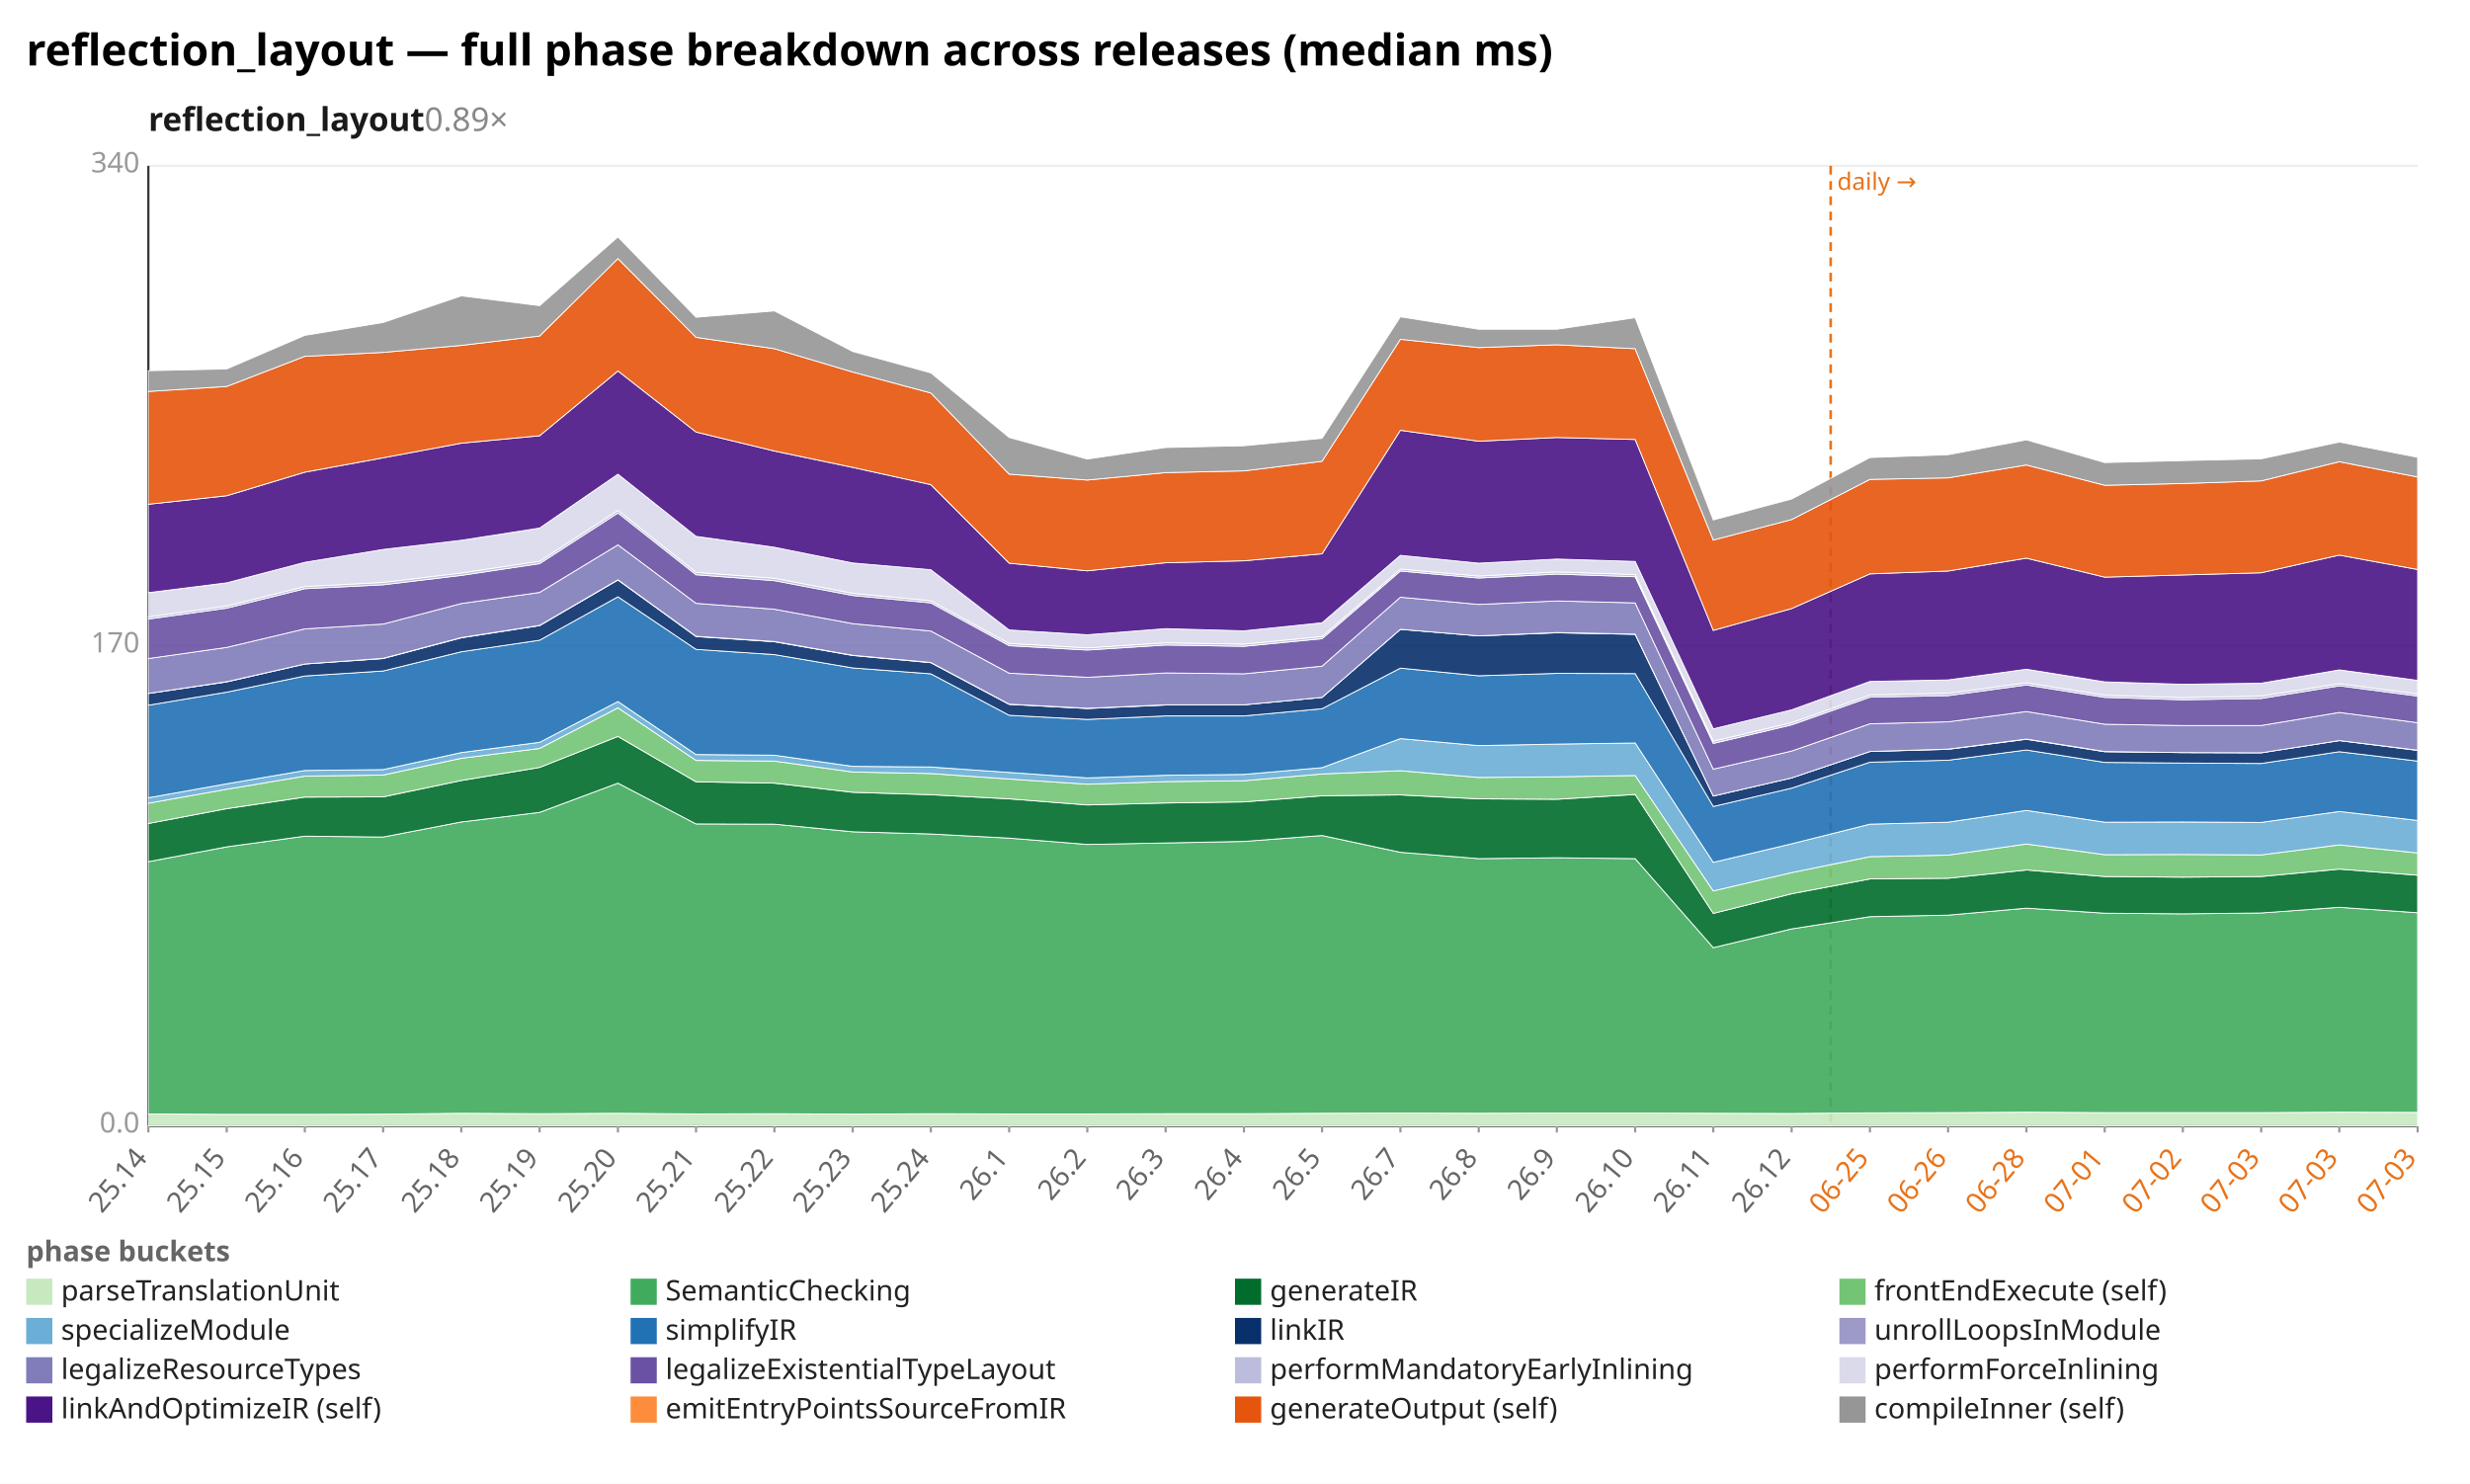
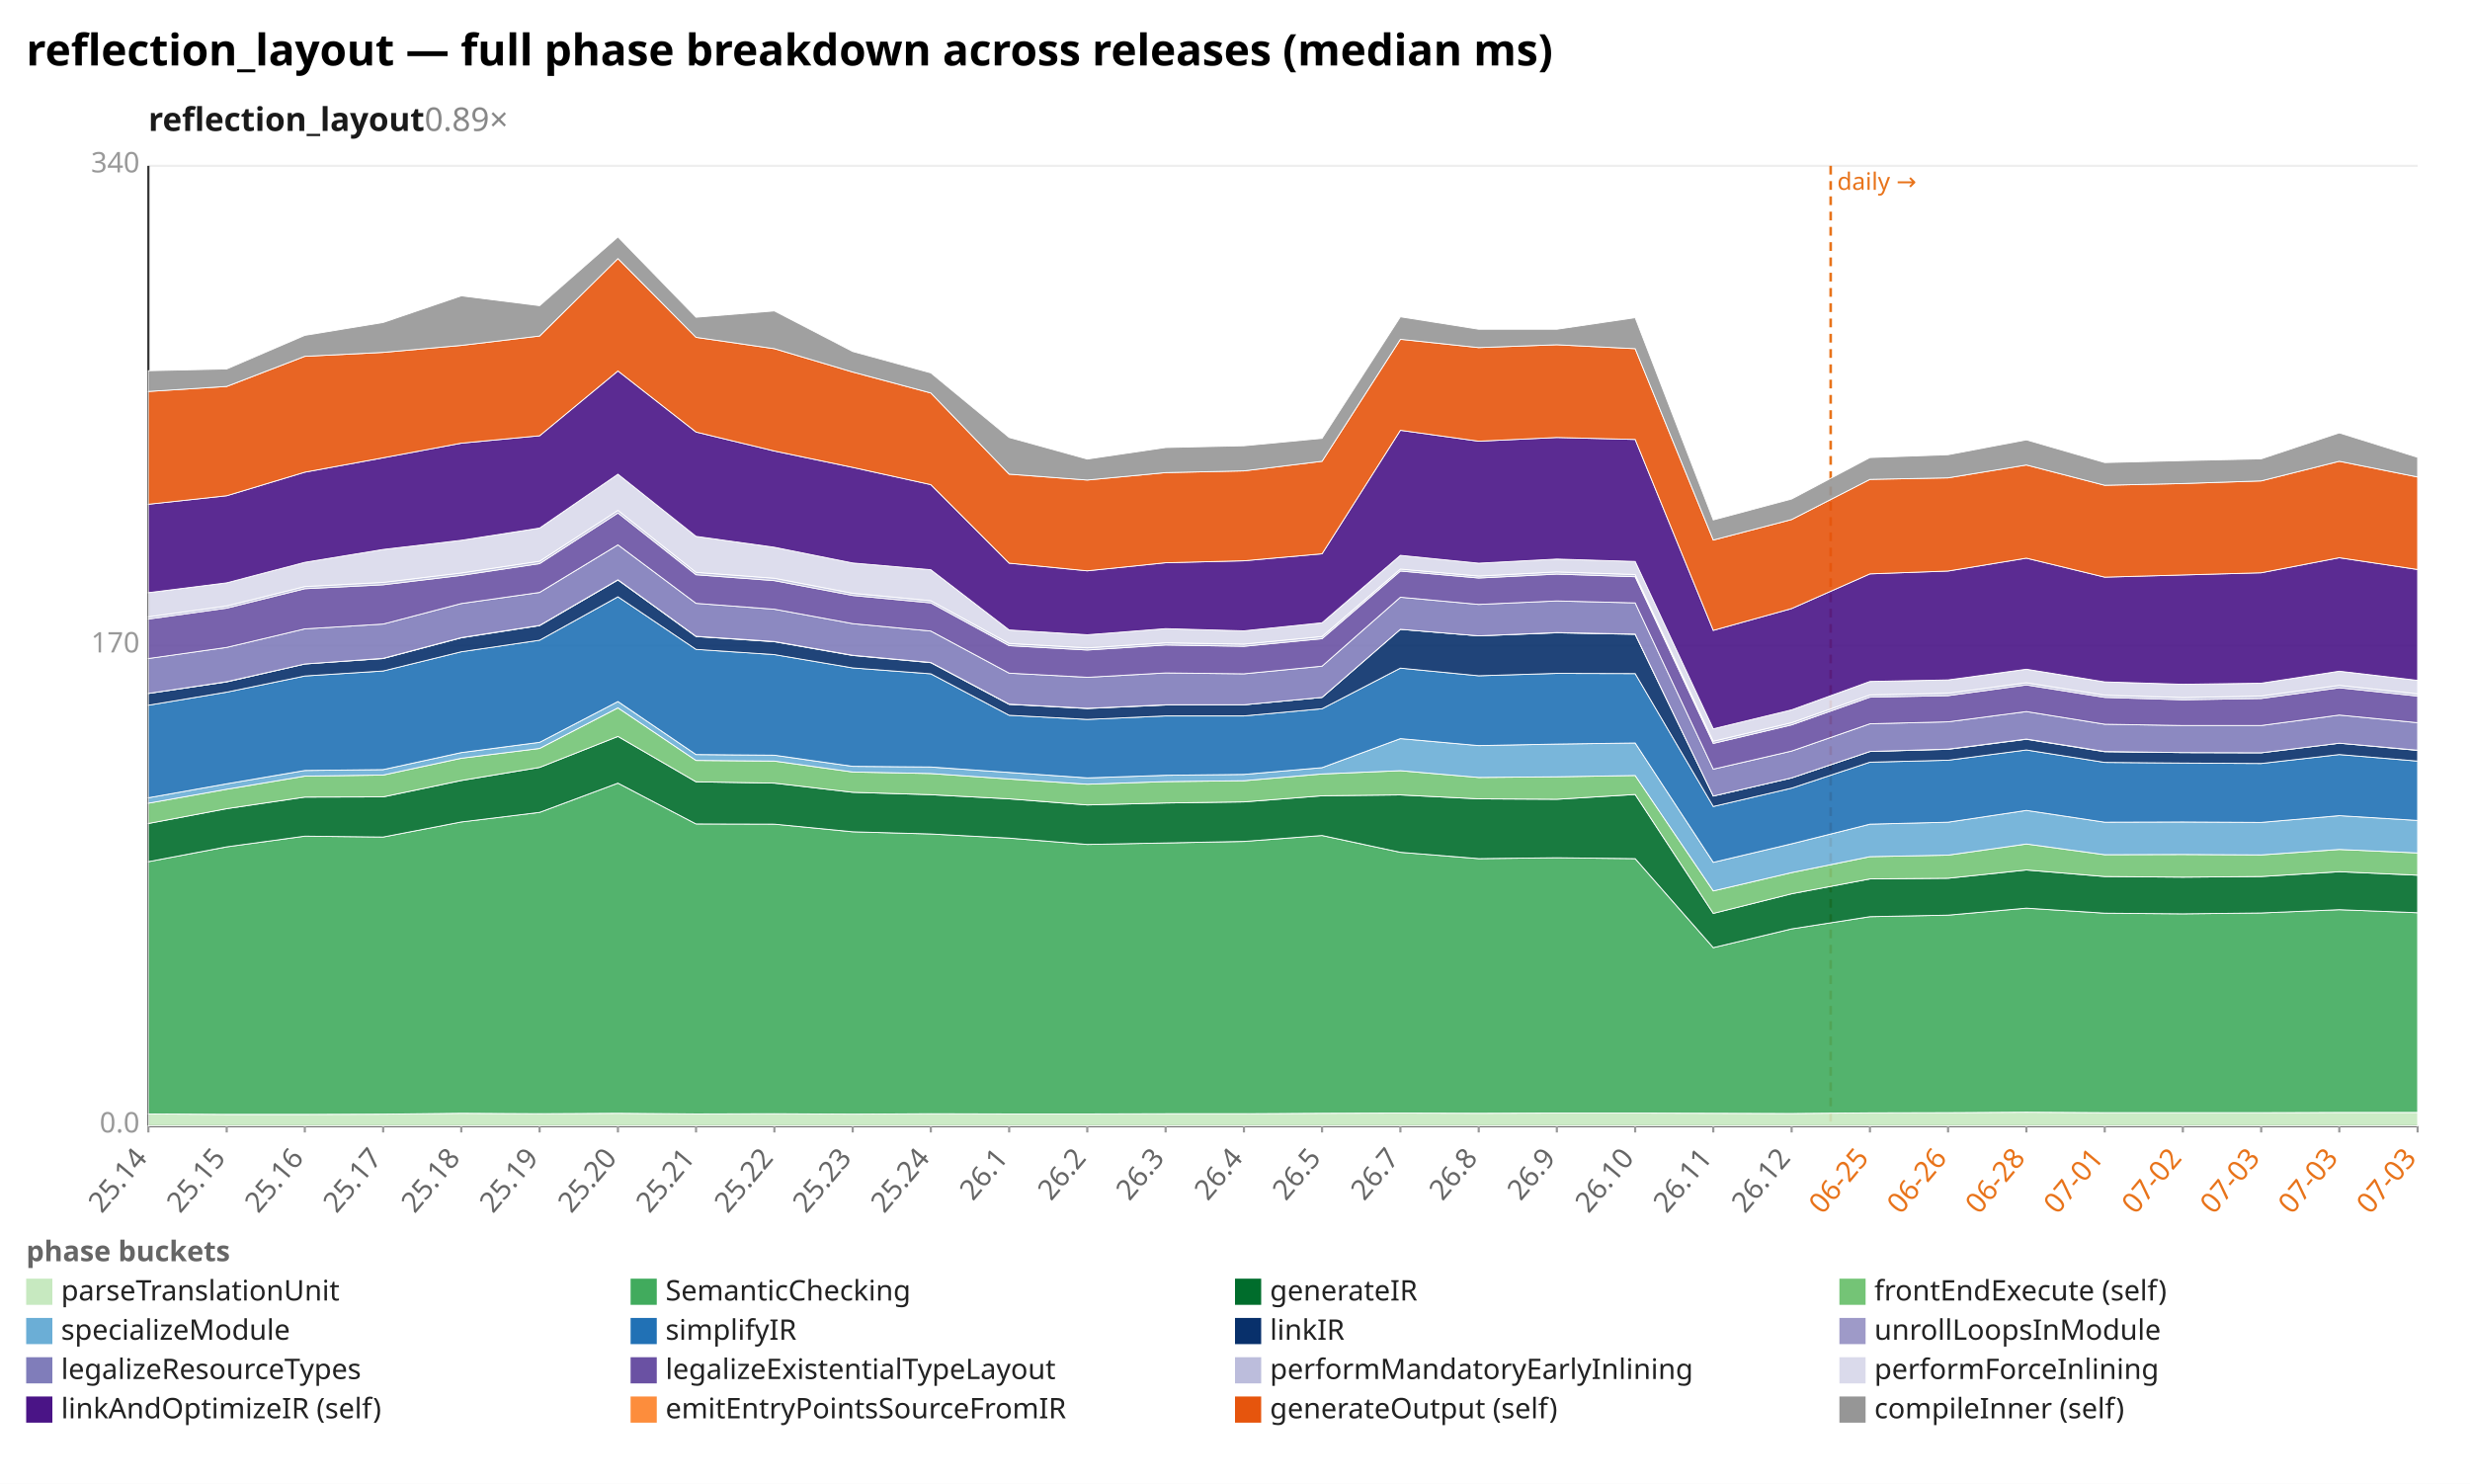
<svg xmlns="http://www.w3.org/2000/svg" width="1132" height="680" viewBox="0 0 1132 680" preserveAspectRatio="xMidYMid meet" font-family="sans-serif" font-size="13">
  <rect width="1132" height="680" fill="white" />
  <text x="12" y="30" font-size="20" font-weight="bold">reflection_layout — full phase breakdown across releases (median ms)</text>
  <text x="68" y="60" font-size="15" font-weight="600" fill="#1a1a1a">reflection_layout<tspan fill="#888" font-weight="400" text-decoration="none">  0.89×</tspan>
  </text>
  <line x1="68.0" y1="516.0" x2="1108.0" y2="516.0" stroke="#eee" />
  <text x="64.0" y="519.0" text-anchor="end" fill="#999">0.0</text>
  <line x1="68.0" y1="296.0" x2="1108.0" y2="296.0" stroke="#eee" />
  <text x="64.0" y="299.0" text-anchor="end" fill="#999">170</text>
  <line x1="68.0" y1="76.0" x2="1108.0" y2="76.0" stroke="#eee" />
  <text x="64.0" y="79.0" text-anchor="end" fill="#999">340</text>
  <line x1="68.0" y1="76.0" x2="68.0" y2="516.0" stroke="#333" />
  <line x1="68.0" y1="516.0" x2="1108.0" y2="516.0" stroke="#333" />
  <line x1="839.0" y1="76.0" x2="839.0" y2="516.0" stroke="#e8731a" stroke-width="1.2" stroke-dasharray="4 3" />
  <text x="842.0" y="87.0" fill="#e8731a" font-size="11">daily →</text>
  <line x1="68.0" y1="516.0" x2="68.0" y2="519.0" stroke="#999" />
  <text x="68.0" y="531.0" text-anchor="end" fill="#666" transform="rotate(-50 68.0 531.0)">25.14</text>
  <line x1="103.9" y1="516.0" x2="103.9" y2="519.0" stroke="#999" />
  <text x="103.9" y="531.0" text-anchor="end" fill="#666" transform="rotate(-50 103.9 531.0)">25.15</text>
  <line x1="139.7" y1="516.0" x2="139.7" y2="519.0" stroke="#999" />
  <text x="139.7" y="531.0" text-anchor="end" fill="#666" transform="rotate(-50 139.7 531.0)">25.16</text>
  <line x1="175.6" y1="516.0" x2="175.6" y2="519.0" stroke="#999" />
  <text x="175.6" y="531.0" text-anchor="end" fill="#666" transform="rotate(-50 175.6 531.0)">25.17</text>
  <line x1="211.4" y1="516.0" x2="211.4" y2="519.0" stroke="#999" />
  <text x="211.4" y="531.0" text-anchor="end" fill="#666" transform="rotate(-50 211.4 531.0)">25.18</text>
  <line x1="247.3" y1="516.0" x2="247.3" y2="519.0" stroke="#999" />
  <text x="247.3" y="531.0" text-anchor="end" fill="#666" transform="rotate(-50 247.3 531.0)">25.19</text>
  <line x1="283.2" y1="516.0" x2="283.2" y2="519.0" stroke="#999" />
  <text x="283.2" y="531.0" text-anchor="end" fill="#666" transform="rotate(-50 283.2 531.0)">25.20</text>
  <line x1="319.0" y1="516.0" x2="319.0" y2="519.0" stroke="#999" />
  <text x="319.0" y="531.0" text-anchor="end" fill="#666" transform="rotate(-50 319.0 531.0)">25.21</text>
  <line x1="354.9" y1="516.0" x2="354.9" y2="519.0" stroke="#999" />
  <text x="354.9" y="531.0" text-anchor="end" fill="#666" transform="rotate(-50 354.9 531.0)">25.22</text>
  <line x1="390.8" y1="516.0" x2="390.8" y2="519.0" stroke="#999" />
  <text x="390.8" y="531.0" text-anchor="end" fill="#666" transform="rotate(-50 390.8 531.0)">25.23</text>
  <line x1="426.6" y1="516.0" x2="426.6" y2="519.0" stroke="#999" />
  <text x="426.6" y="531.0" text-anchor="end" fill="#666" transform="rotate(-50 426.6 531.0)">25.24</text>
  <line x1="462.5" y1="516.0" x2="462.5" y2="519.0" stroke="#999" />
  <text x="462.5" y="531.0" text-anchor="end" fill="#666" transform="rotate(-50 462.5 531.0)">26.1</text>
  <line x1="498.3" y1="516.0" x2="498.3" y2="519.0" stroke="#999" />
  <text x="498.3" y="531.0" text-anchor="end" fill="#666" transform="rotate(-50 498.3 531.0)">26.2</text>
  <line x1="534.2" y1="516.0" x2="534.2" y2="519.0" stroke="#999" />
  <text x="534.2" y="531.0" text-anchor="end" fill="#666" transform="rotate(-50 534.2 531.0)">26.3</text>
  <line x1="570.1" y1="516.0" x2="570.1" y2="519.0" stroke="#999" />
  <text x="570.1" y="531.0" text-anchor="end" fill="#666" transform="rotate(-50 570.1 531.0)">26.4</text>
  <line x1="605.9" y1="516.0" x2="605.9" y2="519.0" stroke="#999" />
  <text x="605.9" y="531.0" text-anchor="end" fill="#666" transform="rotate(-50 605.9 531.0)">26.5</text>
  <line x1="641.8" y1="516.0" x2="641.8" y2="519.0" stroke="#999" />
  <text x="641.8" y="531.0" text-anchor="end" fill="#666" transform="rotate(-50 641.8 531.0)">26.7</text>
  <line x1="677.7" y1="516.0" x2="677.7" y2="519.0" stroke="#999" />
  <text x="677.7" y="531.0" text-anchor="end" fill="#666" transform="rotate(-50 677.7 531.0)">26.8</text>
  <line x1="713.5" y1="516.0" x2="713.5" y2="519.0" stroke="#999" />
  <text x="713.5" y="531.0" text-anchor="end" fill="#666" transform="rotate(-50 713.5 531.0)">26.9</text>
  <line x1="749.4" y1="516.0" x2="749.4" y2="519.0" stroke="#999" />
  <text x="749.4" y="531.0" text-anchor="end" fill="#666" transform="rotate(-50 749.4 531.0)">26.10</text>
  <line x1="785.2" y1="516.0" x2="785.2" y2="519.0" stroke="#999" />
  <text x="785.2" y="531.0" text-anchor="end" fill="#666" transform="rotate(-50 785.2 531.0)">26.11</text>
  <line x1="821.1" y1="516.0" x2="821.1" y2="519.0" stroke="#999" />
  <text x="821.1" y="531.0" text-anchor="end" fill="#666" transform="rotate(-50 821.1 531.0)">26.12</text>
  <line x1="857.0" y1="516.0" x2="857.0" y2="519.0" stroke="#999" />
  <text x="857.0" y="531.0" text-anchor="end" fill="#e8731a" transform="rotate(-50 857.0 531.0)">06-25</text>
  <line x1="892.8" y1="516.0" x2="892.8" y2="519.0" stroke="#999" />
  <text x="892.8" y="531.0" text-anchor="end" fill="#e8731a" transform="rotate(-50 892.8 531.0)">06-26</text>
  <line x1="928.7" y1="516.0" x2="928.7" y2="519.0" stroke="#999" />
  <text x="928.7" y="531.0" text-anchor="end" fill="#e8731a" transform="rotate(-50 928.7 531.0)">06-28</text>
  <line x1="964.6" y1="516.0" x2="964.6" y2="519.0" stroke="#999" />
  <text x="964.6" y="531.0" text-anchor="end" fill="#e8731a" transform="rotate(-50 964.6 531.0)">07-01</text>
  <line x1="1000.4" y1="516.0" x2="1000.4" y2="519.0" stroke="#999" />
  <text x="1000.4" y="531.0" text-anchor="end" fill="#e8731a" transform="rotate(-50 1000.4 531.0)">07-02</text>
  <line x1="1036.3" y1="516.0" x2="1036.3" y2="519.0" stroke="#999" />
  <text x="1036.3" y="531.0" text-anchor="end" fill="#e8731a" transform="rotate(-50 1036.3 531.0)">07-03</text>
  <line x1="1072.1" y1="516.0" x2="1072.1" y2="519.0" stroke="#999" />
  <text x="1072.1" y="531.0" text-anchor="end" fill="#e8731a" transform="rotate(-50 1072.1 531.0)">07-03</text>
  <line x1="1108.0" y1="516.0" x2="1108.0" y2="519.0" stroke="#999" />
  <text x="1108.0" y="531.0" text-anchor="end" fill="#e8731a" transform="rotate(-50 1108.0 531.0)">07-03</text>
-   <polygon points="68.0,510.5 103.9,510.7 139.7,510.7 175.6,510.6 211.4,510.2 247.3,510.4 283.2,510.2 319.0,510.5 354.9,510.4 390.8,510.6 426.6,510.4 462.5,510.5 498.3,510.5 534.2,510.4 570.1,510.4 605.9,510.2 641.8,510.1 677.7,510.2 713.5,510.1 749.4,510.1 785.2,510.2 821.1,510.3 857.0,510.0 892.8,509.9 928.7,509.7 964.6,509.9 1000.4,509.9 1036.3,509.9 1072.1,509.7 1108.0,509.8 1108.0,516.0 1072.1,516.0 1036.3,516.0 1000.4,516.0 964.6,516.0 928.7,516.0 892.8,516.0 857.0,516.0 821.1,516.0 785.2,516.0 749.4,516.0 713.5,516.0 677.7,516.0 641.8,516.0 605.9,516.0 570.1,516.0 534.2,516.0 498.3,516.0 462.5,516.0 426.6,516.0 390.8,516.0 354.9,516.0 319.0,516.0 283.2,516.0 247.3,516.0 211.4,516.0 175.6,516.0 139.7,516.0 103.9,516.0 68.0,516.0" fill="#c7e9c0" fill-opacity="0.9" stroke="#fff" stroke-width="0.4" />
-   <polygon points="68.0,394.9 103.9,388.1 139.7,383.2 175.6,383.6 211.4,376.7 247.3,372.3 283.2,358.9 319.0,377.6 354.9,377.7 390.8,381.2 426.6,382.2 462.5,384.1 498.3,387.0 534.2,386.3 570.1,385.6 605.9,382.9 641.8,390.6 677.7,393.5 713.5,393.1 749.4,393.5 785.2,434.3 821.1,425.7 857.0,420.1 892.8,419.4 928.7,416.2 964.6,418.5 1000.4,418.8 1036.3,418.4 1072.1,415.8 1108.0,418.3 1108.0,509.8 1072.1,509.7 1036.3,509.9 1000.4,509.9 964.6,509.9 928.7,509.7 892.8,509.9 857.0,510.0 821.1,510.3 785.2,510.2 749.4,510.1 713.5,510.1 677.7,510.2 641.8,510.1 605.9,510.2 570.1,510.4 534.2,510.4 498.3,510.5 462.5,510.5 426.6,510.4 390.8,510.6 354.9,510.4 319.0,510.5 283.2,510.2 247.3,510.4 211.4,510.2 175.6,510.6 139.7,510.7 103.9,510.7 68.0,510.5" fill="#41ab5d" fill-opacity="0.9" stroke="#fff" stroke-width="0.4" />
-   <polygon points="68.0,377.4 103.9,370.6 139.7,365.3 175.6,365.2 211.4,357.7 247.3,351.7 283.2,337.5 319.0,358.3 354.9,358.9 390.8,363.1 426.6,364.2 462.5,366.1 498.3,368.9 534.2,368.0 570.1,367.5 605.9,364.7 641.8,364.3 677.7,366.1 713.5,366.3 749.4,364.1 785.2,418.6 821.1,409.6 857.0,402.8 892.8,402.5 928.7,398.7 964.6,401.7 1000.4,402.0 1036.3,401.7 1072.1,398.3 1108.0,401.1 1108.0,418.3 1072.1,415.8 1036.3,418.4 1000.4,418.8 964.6,418.5 928.7,416.2 892.8,419.4 857.0,420.1 821.1,425.7 785.2,434.3 749.4,393.5 713.5,393.1 677.7,393.5 641.8,390.6 605.9,382.9 570.1,385.6 534.2,386.3 498.3,387.0 462.5,384.1 426.6,382.2 390.8,381.2 354.9,377.7 319.0,377.6 283.2,358.9 247.3,372.3 211.4,376.7 175.6,383.6 139.7,383.2 103.9,388.1 68.0,394.9" fill="#006d2c" fill-opacity="0.9" stroke="#fff" stroke-width="0.4" />
-   <polygon points="68.0,368.1 103.9,361.7 139.7,355.7 175.6,355.2 211.4,347.5 247.3,343.0 283.2,324.4 319.0,348.5 354.9,348.8 390.8,353.8 426.6,354.5 462.5,357.0 498.3,359.4 534.2,358.2 570.1,357.8 605.9,354.7 641.8,353.2 677.7,356.3 713.5,356.0 749.4,355.4 785.2,408.3 821.1,399.9 857.0,392.6 892.8,391.9 928.7,386.8 964.6,391.7 1000.4,391.6 1036.3,391.8 1072.1,387.2 1108.0,390.9 1108.0,401.1 1072.1,398.3 1036.3,401.7 1000.4,402.0 964.6,401.7 928.7,398.7 892.8,402.5 857.0,402.8 821.1,409.6 785.2,418.6 749.4,364.1 713.5,366.3 677.7,366.1 641.8,364.3 605.9,364.7 570.1,367.5 534.2,368.0 498.3,368.9 462.5,366.1 426.6,364.2 390.8,363.1 354.9,358.9 319.0,358.3 283.2,337.5 247.3,351.7 211.4,357.7 175.6,365.2 139.7,365.3 103.9,370.6 68.0,377.4" fill="#74c476" fill-opacity="0.9" stroke="#fff" stroke-width="0.4" />
-   <polygon points="68.0,365.6 103.9,359.2 139.7,353.1 175.6,352.7 211.4,344.9 247.3,340.2 283.2,321.5 319.0,345.8 354.9,346.1 390.8,351.2 426.6,351.5 462.5,354.0 498.3,356.5 534.2,355.3 570.1,354.9 605.9,351.8 641.8,338.5 677.7,341.7 713.5,341.0 749.4,340.5 785.2,395.2 821.1,386.7 857.0,377.7 892.8,376.8 928.7,371.4 964.6,376.8 1000.4,376.7 1036.3,376.9 1072.1,371.9 1108.0,376.0 1108.0,390.9 1072.1,387.2 1036.3,391.8 1000.4,391.6 964.6,391.7 928.7,386.8 892.8,391.9 857.0,392.6 821.1,399.9 785.2,408.3 749.4,355.4 713.5,356.0 677.7,356.3 641.8,353.2 605.9,354.7 570.1,357.8 534.2,358.2 498.3,359.4 462.5,357.0 426.6,354.5 390.8,353.8 354.9,348.8 319.0,348.5 283.2,324.4 247.3,343.0 211.4,347.5 175.6,355.2 139.7,355.7 103.9,361.7 68.0,368.1" fill="#6baed6" fill-opacity="0.9" stroke="#fff" stroke-width="0.4" />
-   <polygon points="68.0,323.2 103.9,317.2 139.7,309.8 175.6,307.5 211.4,298.7 247.3,293.4 283.2,273.5 319.0,297.6 354.9,300.0 390.8,306.1 426.6,308.8 462.5,327.8 498.3,329.7 534.2,328.1 570.1,328.1 605.9,324.8 641.8,306.2 677.7,309.7 713.5,308.6 749.4,308.7 785.2,369.6 821.1,361.2 857.0,349.3 892.8,348.4 928.7,343.7 964.6,349.4 1000.4,349.7 1036.3,349.9 1072.1,344.5 1108.0,348.8 1108.0,376.0 1072.1,371.9 1036.3,376.9 1000.4,376.7 964.6,376.8 928.7,371.4 892.8,376.8 857.0,377.7 821.1,386.7 785.2,395.2 749.4,340.5 713.5,341.0 677.7,341.7 641.8,338.5 605.9,351.8 570.1,354.9 534.2,355.3 498.3,356.5 462.5,354.0 426.6,351.5 390.8,351.2 354.9,346.1 319.0,345.8 283.2,321.5 247.3,340.2 211.4,344.9 175.6,352.7 139.7,353.1 103.9,359.2 68.0,365.6" fill="#2171b5" fill-opacity="0.9" stroke="#fff" stroke-width="0.4" />
-   <polygon points="68.0,317.8 103.9,312.5 139.7,304.3 175.6,301.8 211.4,292.3 247.3,286.7 283.2,265.8 319.0,291.7 354.9,294.1 390.8,300.4 426.6,303.7 462.5,322.8 498.3,324.7 534.2,323.1 570.1,323.0 605.9,319.6 641.8,288.4 677.7,291.4 713.5,290.0 749.4,290.7 785.2,364.8 821.1,356.5 857.0,344.4 892.8,343.4 928.7,338.8 964.6,344.5 1000.4,344.9 1036.3,345.0 1072.1,339.4 1108.0,343.9 1108.0,348.8 1072.1,344.5 1036.3,349.9 1000.4,349.7 964.6,349.4 928.7,343.7 892.8,348.4 857.0,349.3 821.1,361.2 785.2,369.6 749.4,308.7 713.5,308.6 677.7,309.7 641.8,306.2 605.9,324.8 570.1,328.1 534.2,328.1 498.3,329.7 462.5,327.8 426.6,308.8 390.8,306.1 354.9,300.0 319.0,297.6 283.2,273.5 247.3,293.4 211.4,298.7 175.6,307.5 139.7,309.8 103.9,317.2 68.0,323.2" fill="#08306b" fill-opacity="0.9" stroke="#fff" stroke-width="0.4" />
-   <polygon points="68.0,317.8 103.9,312.4 139.7,304.3 175.6,301.7 211.4,292.2 247.3,286.6 283.2,265.7 319.0,291.6 354.9,294.0 390.8,300.3 426.6,303.6 462.5,322.7 498.3,324.6 534.2,323.0 570.1,323.0 605.9,319.6 641.8,288.4 677.7,291.4 713.5,289.9 749.4,290.6 785.2,364.8 821.1,356.5 857.0,344.4 892.8,343.3 928.7,338.7 964.6,344.4 1000.4,344.9 1036.3,345.0 1072.1,339.4 1108.0,343.8 1108.0,343.9 1072.1,339.4 1036.3,345.0 1000.4,344.9 964.6,344.5 928.7,338.8 892.8,343.4 857.0,344.4 821.1,356.5 785.2,364.8 749.4,290.7 713.5,290.0 677.7,291.4 641.8,288.4 605.9,319.6 570.1,323.0 534.2,323.1 498.3,324.7 462.5,322.8 426.6,303.7 390.8,300.4 354.9,294.1 319.0,291.7 283.2,265.8 247.3,286.7 211.4,292.3 175.6,301.8 139.7,304.3 103.9,312.5 68.0,317.8" fill="#9e9ac8" fill-opacity="0.9" stroke="#fff" stroke-width="0.4" />
-   <polygon points="68.0,301.8 103.9,296.7 139.7,288.2 175.6,286.0 211.4,276.6 247.3,271.5 283.2,249.7 319.0,276.5 354.9,279.2 390.8,285.8 426.6,289.2 462.5,308.5 498.3,310.4 534.2,308.4 570.1,308.8 605.9,305.3 641.8,273.7 677.7,277.0 713.5,275.4 749.4,276.3 785.2,352.5 821.1,344.2 857.0,331.7 892.8,330.8 928.7,326.1 964.6,331.9 1000.4,332.5 1036.3,332.5 1072.1,326.5 1108.0,331.2 1108.0,343.8 1072.1,339.4 1036.3,345.0 1000.4,344.9 964.6,344.4 928.7,338.7 892.8,343.3 857.0,344.4 821.1,356.5 785.2,364.8 749.4,290.6 713.5,289.9 677.7,291.4 641.8,288.4 605.9,319.6 570.1,323.0 534.2,323.0 498.3,324.6 462.5,322.7 426.6,303.6 390.8,300.3 354.9,294.0 319.0,291.6 283.2,265.7 247.3,286.6 211.4,292.2 175.6,301.7 139.7,304.3 103.9,312.4 68.0,317.8" fill="#807dba" fill-opacity="0.9" stroke="#fff" stroke-width="0.4" />
-   <polygon points="68.0,283.7 103.9,278.7 139.7,269.8 175.6,268.0 211.4,263.7 247.3,258.3 283.2,235.1 319.0,263.4 354.9,266.1 390.8,272.9 426.6,276.3 462.5,295.9 498.3,297.9 534.2,295.6 570.1,296.2 605.9,292.7 641.8,261.7 677.7,264.9 713.5,263.1 749.4,264.3 785.2,340.7 821.1,332.2 857.0,319.5 892.8,318.8 928.7,313.9 964.6,319.6 1000.4,320.7 1036.3,320.1 1072.1,314.3 1108.0,319.0 1108.0,331.2 1072.1,326.5 1036.3,332.5 1000.4,332.5 964.6,331.9 928.7,326.1 892.8,330.8 857.0,331.7 821.1,344.2 785.2,352.5 749.4,276.3 713.5,275.4 677.7,277.0 641.8,273.7 605.9,305.3 570.1,308.8 534.2,308.4 498.3,310.4 462.5,308.5 426.6,289.2 390.8,285.8 354.9,279.2 319.0,276.5 283.2,249.7 247.3,271.5 211.4,276.6 175.6,286.0 139.7,288.2 103.9,296.7 68.0,301.8" fill="#6a51a3" fill-opacity="0.9" stroke="#fff" stroke-width="0.4" />
-   <polygon points="68.0,282.7 103.9,277.7 139.7,268.8 175.6,266.9 211.4,262.6 247.3,257.2 283.2,233.9 319.0,262.3 354.9,265.0 390.8,271.9 426.6,275.3 462.5,294.9 498.3,296.9 534.2,294.6 570.1,295.2 605.9,291.7 641.8,260.8 677.7,264.0 713.5,262.1 749.4,263.3 785.2,339.7 821.1,331.2 857.0,318.5 892.8,317.7 928.7,312.9 964.6,318.6 1000.4,319.7 1036.3,319.0 1072.1,313.3 1108.0,318.0 1108.0,319.0 1072.1,314.3 1036.3,320.1 1000.4,320.7 964.6,319.6 928.7,313.9 892.8,318.8 857.0,319.5 821.1,332.2 785.2,340.7 749.4,264.3 713.5,263.1 677.7,264.9 641.8,261.7 605.9,292.7 570.1,296.2 534.2,295.6 498.3,297.9 462.5,295.9 426.6,276.3 390.8,272.9 354.9,266.1 319.0,263.4 283.2,235.1 247.3,258.3 211.4,263.7 175.6,268.0 139.7,269.8 103.9,278.7 68.0,283.7" fill="#bcbddc" fill-opacity="0.9" stroke="#fff" stroke-width="0.4" />
-   <polygon points="68.0,271.6 103.9,267.1 139.7,257.7 175.6,251.8 211.4,247.6 247.3,242.0 283.2,217.3 319.0,245.8 354.9,250.8 390.8,258.0 426.6,261.1 462.5,288.7 498.3,290.9 534.2,288.1 570.1,289.1 605.9,285.4 641.8,254.5 677.7,258.1 713.5,256.2 749.4,257.3 785.2,334.0 821.1,325.3 857.0,312.3 892.8,311.6 928.7,306.7 964.6,312.5 1000.4,313.6 1036.3,313.1 1072.1,307.0 1108.0,311.8 1108.0,318.0 1072.1,313.3 1036.3,319.0 1000.4,319.7 964.6,318.6 928.7,312.9 892.8,317.7 857.0,318.5 821.1,331.2 785.2,339.7 749.4,263.3 713.5,262.1 677.7,264.0 641.8,260.8 605.9,291.7 570.1,295.2 534.2,294.6 498.3,296.9 462.5,294.9 426.6,275.3 390.8,271.9 354.9,265.0 319.0,262.3 283.2,233.9 247.3,257.2 211.4,262.6 175.6,266.9 139.7,268.8 103.9,277.7 68.0,282.7" fill="#dadaeb" fill-opacity="0.9" stroke="#fff" stroke-width="0.4" />
-   <polygon points="68.0,231.1 103.9,227.2 139.7,216.4 175.6,209.8 211.4,203.1 247.3,199.7 283.2,170.0 319.0,198.0 354.9,206.7 390.8,214.2 426.6,222.1 462.5,258.1 498.3,261.6 534.2,257.9 570.1,257.0 605.9,253.8 641.8,197.2 677.7,202.2 713.5,200.5 749.4,201.4 785.2,288.9 821.1,278.9 857.0,263.0 892.8,261.7 928.7,255.8 964.6,264.5 1000.4,263.5 1036.3,262.5 1072.1,254.4 1108.0,261.0 1108.0,311.8 1072.1,307.0 1036.3,313.1 1000.4,313.6 964.6,312.5 928.7,306.7 892.8,311.6 857.0,312.3 821.1,325.3 785.2,334.0 749.4,257.3 713.5,256.2 677.7,258.1 641.8,254.5 605.9,285.4 570.1,289.1 534.2,288.1 498.3,290.9 462.5,288.7 426.6,261.1 390.8,258.0 354.9,250.8 319.0,245.8 283.2,217.3 247.3,242.0 211.4,247.6 175.6,251.8 139.7,257.7 103.9,267.1 68.0,271.6" fill="#4a1486" fill-opacity="0.9" stroke="#fff" stroke-width="0.4" />
-   <polygon points="68.0,179.4 103.9,177.1 139.7,163.3 175.6,161.5 211.4,158.3 247.3,154.0 283.2,118.5 319.0,154.6 354.9,159.8 390.8,170.5 426.6,180.1 462.5,217.3 498.3,220.0 534.2,216.6 570.1,215.8 605.9,211.4 641.8,155.5 677.7,159.3 713.5,158.0 749.4,159.8 785.2,247.5 821.1,238.1 857.0,219.7 892.8,219.0 928.7,213.1 964.6,222.4 1000.4,221.6 1036.3,220.4 1072.1,211.6 1108.0,218.6 1108.0,261.0 1072.1,254.4 1036.3,262.5 1000.4,263.5 964.6,264.5 928.7,255.8 892.8,261.7 857.0,263.0 821.1,278.9 785.2,288.9 749.4,201.4 713.5,200.5 677.7,202.2 641.8,197.2 605.9,253.8 570.1,257.0 534.2,257.9 498.3,261.6 462.5,258.1 426.6,222.1 390.8,214.2 354.9,206.7 319.0,198.0 283.2,170.0 247.3,199.7 211.4,203.1 175.6,209.8 139.7,216.4 103.9,227.2 68.0,231.1" fill="#e6550d" fill-opacity="0.9" stroke="#fff" stroke-width="0.4" />
-   <polygon points="68.0,169.9 103.9,169.1 139.7,153.7 175.6,147.8 211.4,135.6 247.3,140.1 283.2,108.6 319.0,145.4 354.9,142.5 390.8,161.1 426.6,170.9 462.5,200.5 498.3,210.4 534.2,205.1 570.1,204.3 605.9,200.9 641.8,145.2 677.7,150.9 713.5,150.9 749.4,145.6 785.2,238.3 821.1,228.7 857.0,209.7 892.8,208.4 928.7,201.6 964.6,212.0 1000.4,211.1 1036.3,210.3 1072.1,202.6 1108.0,209.6 1108.0,218.6 1072.1,211.6 1036.3,220.4 1000.4,221.6 964.6,222.4 928.7,213.1 892.8,219.0 857.0,219.7 821.1,238.1 785.2,247.5 749.4,159.8 713.5,158.0 677.7,159.3 641.8,155.5 605.9,211.4 570.1,215.8 534.2,216.6 498.3,220.0 462.5,217.3 426.6,180.1 390.8,170.5 354.9,159.8 319.0,154.6 283.2,118.5 247.3,154.0 211.4,158.3 175.6,161.5 139.7,163.3 103.9,177.1 68.0,179.4" fill="#969696" fill-opacity="0.9" stroke="#fff" stroke-width="0.4" />
+   <polygon points="68.0,510.5 103.9,510.7 139.7,510.7 175.6,510.6 211.4,510.2 247.3,510.4 283.2,510.2 319.0,510.5 354.9,510.4 390.8,510.6 426.6,510.4 462.5,510.5 498.3,510.5 534.2,510.4 570.1,510.4 605.9,510.2 641.8,510.1 677.7,510.2 713.5,510.1 749.4,510.1 785.2,510.2 821.1,510.3 857.0,510.0 892.8,509.9 928.7,509.7 964.6,509.9 1000.4,509.9 1036.3,509.9 1072.1,509.8 1108.0,509.8 1108.0,516.0 1072.1,516.0 1036.3,516.0 1000.4,516.0 964.6,516.0 928.7,516.0 892.8,516.0 857.0,516.0 821.1,516.0 785.2,516.0 749.4,516.0 713.5,516.0 677.7,516.0 641.8,516.0 605.9,516.0 570.1,516.0 534.2,516.0 498.3,516.0 462.5,516.0 426.6,516.0 390.8,516.0 354.9,516.0 319.0,516.0 283.2,516.0 247.3,516.0 211.4,516.0 175.6,516.0 139.7,516.0 103.9,516.0 68.0,516.0" fill="#c7e9c0" fill-opacity="0.9" stroke="#fff" stroke-width="0.4" />
+   <polygon points="68.0,394.9 103.9,388.1 139.7,383.2 175.6,383.6 211.4,376.7 247.3,372.3 283.2,358.9 319.0,377.6 354.9,377.7 390.8,381.2 426.6,382.2 462.5,384.1 498.3,387.0 534.2,386.3 570.1,385.6 605.9,382.9 641.8,390.6 677.7,393.5 713.5,393.1 749.4,393.5 785.2,434.3 821.1,425.7 857.0,420.1 892.8,419.4 928.7,416.2 964.6,418.5 1000.4,418.8 1036.3,418.4 1072.1,416.9 1108.0,418.3 1108.0,509.8 1072.1,509.8 1036.3,509.9 1000.4,509.9 964.6,509.9 928.7,509.7 892.8,509.9 857.0,510.0 821.1,510.3 785.2,510.2 749.4,510.1 713.5,510.1 677.7,510.2 641.8,510.1 605.9,510.2 570.1,510.4 534.2,510.4 498.3,510.5 462.5,510.5 426.6,510.4 390.8,510.6 354.9,510.4 319.0,510.5 283.2,510.2 247.3,510.4 211.4,510.2 175.6,510.6 139.7,510.7 103.9,510.7 68.0,510.5" fill="#41ab5d" fill-opacity="0.9" stroke="#fff" stroke-width="0.4" />
+   <polygon points="68.0,377.4 103.9,370.6 139.7,365.3 175.6,365.2 211.4,357.7 247.3,351.7 283.2,337.5 319.0,358.3 354.9,358.9 390.8,363.1 426.6,364.2 462.5,366.1 498.3,368.9 534.2,368.0 570.1,367.5 605.9,364.7 641.8,364.3 677.7,366.1 713.5,366.3 749.4,364.1 785.2,418.6 821.1,409.6 857.0,402.8 892.8,402.5 928.7,398.7 964.6,401.7 1000.4,402.0 1036.3,401.7 1072.1,399.5 1108.0,401.1 1108.0,418.3 1072.1,416.9 1036.3,418.4 1000.4,418.8 964.6,418.5 928.7,416.2 892.8,419.4 857.0,420.1 821.1,425.7 785.2,434.3 749.4,393.5 713.5,393.1 677.7,393.5 641.8,390.6 605.9,382.9 570.1,385.6 534.2,386.3 498.3,387.0 462.5,384.1 426.6,382.2 390.8,381.2 354.9,377.7 319.0,377.6 283.2,358.9 247.3,372.3 211.4,376.7 175.6,383.6 139.7,383.2 103.9,388.1 68.0,394.9" fill="#006d2c" fill-opacity="0.9" stroke="#fff" stroke-width="0.4" />
+   <polygon points="68.0,368.1 103.9,361.7 139.7,355.7 175.6,355.2 211.4,347.5 247.3,343.0 283.2,324.4 319.0,348.5 354.9,348.8 390.8,353.8 426.6,354.5 462.5,357.0 498.3,359.4 534.2,358.2 570.1,357.8 605.9,354.7 641.8,353.2 677.7,356.3 713.5,356.0 749.4,355.4 785.2,408.3 821.1,399.9 857.0,392.6 892.8,391.9 928.7,386.8 964.6,391.7 1000.4,391.6 1036.3,391.8 1072.1,389.3 1108.0,390.9 1108.0,401.1 1072.1,399.5 1036.3,401.7 1000.4,402.0 964.6,401.7 928.7,398.7 892.8,402.5 857.0,402.8 821.1,409.6 785.2,418.6 749.4,364.1 713.5,366.3 677.7,366.1 641.8,364.3 605.9,364.7 570.1,367.5 534.2,368.0 498.3,368.9 462.5,366.1 426.6,364.2 390.8,363.1 354.9,358.9 319.0,358.3 283.2,337.5 247.3,351.7 211.4,357.7 175.6,365.2 139.7,365.3 103.9,370.6 68.0,377.4" fill="#74c476" fill-opacity="0.9" stroke="#fff" stroke-width="0.4" />
+   <polygon points="68.0,365.6 103.9,359.2 139.7,353.1 175.6,352.7 211.4,344.9 247.3,340.2 283.2,321.5 319.0,345.8 354.9,346.1 390.8,351.2 426.6,351.5 462.5,354.0 498.3,356.5 534.2,355.3 570.1,354.9 605.9,351.8 641.8,338.5 677.7,341.7 713.5,341.0 749.4,340.5 785.2,395.2 821.1,386.7 857.0,377.7 892.8,376.8 928.7,371.4 964.6,376.8 1000.4,376.7 1036.3,376.9 1072.1,373.8 1108.0,376.0 1108.0,390.9 1072.1,389.3 1036.3,391.8 1000.4,391.6 964.6,391.7 928.7,386.8 892.8,391.9 857.0,392.6 821.1,399.9 785.2,408.3 749.4,355.4 713.5,356.0 677.7,356.3 641.8,353.2 605.9,354.7 570.1,357.8 534.2,358.2 498.3,359.4 462.5,357.0 426.6,354.5 390.8,353.8 354.9,348.8 319.0,348.5 283.2,324.4 247.3,343.0 211.4,347.5 175.6,355.2 139.7,355.7 103.9,361.7 68.0,368.1" fill="#6baed6" fill-opacity="0.9" stroke="#fff" stroke-width="0.4" />
+   <polygon points="68.0,323.2 103.9,317.2 139.7,309.8 175.6,307.5 211.4,298.7 247.3,293.4 283.2,273.5 319.0,297.6 354.9,300.0 390.8,306.1 426.6,308.8 462.5,327.8 498.3,329.7 534.2,328.1 570.1,328.1 605.9,324.8 641.8,306.2 677.7,309.7 713.5,308.6 749.4,308.7 785.2,369.6 821.1,361.2 857.0,349.3 892.8,348.4 928.7,343.7 964.6,349.4 1000.4,349.7 1036.3,349.9 1072.1,345.8 1108.0,348.8 1108.0,376.0 1072.1,373.8 1036.3,376.9 1000.4,376.7 964.6,376.8 928.7,371.4 892.8,376.8 857.0,377.7 821.1,386.7 785.2,395.2 749.4,340.5 713.5,341.0 677.7,341.7 641.8,338.5 605.9,351.8 570.1,354.9 534.2,355.3 498.3,356.5 462.5,354.0 426.6,351.5 390.8,351.2 354.9,346.1 319.0,345.8 283.2,321.5 247.3,340.2 211.4,344.9 175.6,352.7 139.7,353.1 103.9,359.2 68.0,365.6" fill="#2171b5" fill-opacity="0.9" stroke="#fff" stroke-width="0.4" />
+   <polygon points="68.0,317.8 103.9,312.5 139.7,304.3 175.6,301.8 211.4,292.3 247.3,286.7 283.2,265.8 319.0,291.7 354.9,294.1 390.8,300.4 426.6,303.7 462.5,322.8 498.3,324.7 534.2,323.1 570.1,323.0 605.9,319.6 641.8,288.4 677.7,291.4 713.5,290.0 749.4,290.7 785.2,364.8 821.1,356.5 857.0,344.4 892.8,343.4 928.7,338.8 964.6,344.5 1000.4,344.9 1036.3,345.0 1072.1,340.6 1108.0,343.9 1108.0,348.8 1072.1,345.8 1036.3,349.9 1000.4,349.7 964.6,349.4 928.7,343.7 892.8,348.4 857.0,349.3 821.1,361.2 785.2,369.6 749.4,308.7 713.5,308.6 677.7,309.7 641.8,306.2 605.9,324.8 570.1,328.1 534.2,328.1 498.3,329.7 462.5,327.8 426.6,308.8 390.8,306.1 354.9,300.0 319.0,297.6 283.2,273.5 247.3,293.4 211.4,298.7 175.6,307.5 139.7,309.8 103.9,317.2 68.0,323.2" fill="#08306b" fill-opacity="0.9" stroke="#fff" stroke-width="0.4" />
+   <polygon points="68.0,317.8 103.9,312.4 139.7,304.3 175.6,301.7 211.4,292.2 247.3,286.6 283.2,265.7 319.0,291.6 354.9,294.0 390.8,300.3 426.6,303.6 462.5,322.7 498.3,324.6 534.2,323.0 570.1,323.0 605.9,319.6 641.8,288.4 677.7,291.4 713.5,289.9 749.4,290.6 785.2,364.8 821.1,356.5 857.0,344.4 892.8,343.3 928.7,338.7 964.6,344.4 1000.4,344.9 1036.3,345.0 1072.1,340.6 1108.0,343.8 1108.0,343.9 1072.1,340.6 1036.3,345.0 1000.4,344.9 964.6,344.5 928.7,338.8 892.8,343.4 857.0,344.4 821.1,356.5 785.2,364.8 749.4,290.7 713.5,290.0 677.7,291.4 641.8,288.4 605.9,319.6 570.1,323.0 534.2,323.1 498.3,324.7 462.5,322.8 426.6,303.7 390.8,300.4 354.9,294.1 319.0,291.7 283.2,265.8 247.3,286.7 211.4,292.3 175.6,301.8 139.7,304.3 103.9,312.5 68.0,317.8" fill="#9e9ac8" fill-opacity="0.9" stroke="#fff" stroke-width="0.4" />
+   <polygon points="68.0,301.8 103.9,296.7 139.7,288.2 175.6,286.0 211.4,276.6 247.3,271.5 283.2,249.7 319.0,276.5 354.9,279.2 390.8,285.8 426.6,289.2 462.5,308.5 498.3,310.4 534.2,308.4 570.1,308.8 605.9,305.3 641.8,273.7 677.7,277.0 713.5,275.4 749.4,276.3 785.2,352.5 821.1,344.2 857.0,331.7 892.8,330.8 928.7,326.1 964.6,331.9 1000.4,332.5 1036.3,332.5 1072.1,327.7 1108.0,331.2 1108.0,343.8 1072.1,340.6 1036.3,345.0 1000.4,344.9 964.6,344.4 928.7,338.7 892.8,343.3 857.0,344.4 821.1,356.5 785.2,364.8 749.4,290.6 713.5,289.9 677.7,291.4 641.8,288.4 605.9,319.6 570.1,323.0 534.2,323.0 498.3,324.6 462.5,322.7 426.6,303.6 390.8,300.3 354.9,294.0 319.0,291.6 283.2,265.7 247.3,286.6 211.4,292.2 175.6,301.7 139.7,304.3 103.9,312.4 68.0,317.8" fill="#807dba" fill-opacity="0.9" stroke="#fff" stroke-width="0.4" />
+   <polygon points="68.0,283.7 103.9,278.7 139.7,269.8 175.6,268.0 211.4,263.7 247.3,258.3 283.2,235.1 319.0,263.4 354.9,266.1 390.8,272.9 426.6,276.3 462.5,295.9 498.3,297.9 534.2,295.6 570.1,296.2 605.9,292.7 641.8,261.7 677.7,264.9 713.5,263.1 749.4,264.3 785.2,340.7 821.1,332.2 857.0,319.5 892.8,318.8 928.7,313.9 964.6,319.6 1000.4,320.7 1036.3,320.1 1072.1,315.2 1108.0,319.0 1108.0,331.2 1072.1,327.7 1036.3,332.5 1000.4,332.5 964.6,331.9 928.7,326.1 892.8,330.8 857.0,331.7 821.1,344.2 785.2,352.5 749.4,276.3 713.5,275.4 677.7,277.0 641.8,273.7 605.9,305.3 570.1,308.8 534.2,308.4 498.3,310.4 462.5,308.5 426.6,289.2 390.8,285.8 354.9,279.2 319.0,276.5 283.2,249.7 247.3,271.5 211.4,276.6 175.6,286.0 139.7,288.2 103.9,296.7 68.0,301.8" fill="#6a51a3" fill-opacity="0.9" stroke="#fff" stroke-width="0.4" />
+   <polygon points="68.0,282.7 103.9,277.7 139.7,268.8 175.6,266.9 211.4,262.6 247.3,257.2 283.2,233.9 319.0,262.3 354.9,265.0 390.8,271.9 426.6,275.3 462.5,294.9 498.3,296.9 534.2,294.6 570.1,295.2 605.9,291.7 641.8,260.8 677.7,264.0 713.5,262.1 749.4,263.3 785.2,339.7 821.1,331.2 857.0,318.5 892.8,317.7 928.7,312.9 964.6,318.6 1000.4,319.7 1036.3,319.0 1072.1,314.1 1108.0,318.0 1108.0,319.0 1072.1,315.2 1036.3,320.1 1000.4,320.7 964.6,319.6 928.7,313.9 892.8,318.8 857.0,319.5 821.1,332.2 785.2,340.7 749.4,264.3 713.5,263.1 677.7,264.9 641.8,261.7 605.9,292.7 570.1,296.2 534.2,295.6 498.3,297.9 462.5,295.9 426.6,276.3 390.8,272.9 354.9,266.1 319.0,263.4 283.2,235.1 247.3,258.3 211.4,263.7 175.6,268.0 139.7,269.8 103.9,278.7 68.0,283.7" fill="#bcbddc" fill-opacity="0.9" stroke="#fff" stroke-width="0.4" />
+   <polygon points="68.0,271.6 103.9,267.1 139.7,257.7 175.6,251.8 211.4,247.6 247.3,242.0 283.2,217.3 319.0,245.8 354.9,250.8 390.8,258.0 426.6,261.1 462.5,288.7 498.3,290.9 534.2,288.1 570.1,289.1 605.9,285.4 641.8,254.5 677.7,258.1 713.5,256.2 749.4,257.3 785.2,334.0 821.1,325.3 857.0,312.3 892.8,311.6 928.7,306.7 964.6,312.5 1000.4,313.6 1036.3,313.1 1072.1,307.6 1108.0,311.8 1108.0,318.0 1072.1,314.1 1036.3,319.0 1000.4,319.7 964.6,318.6 928.7,312.9 892.8,317.7 857.0,318.5 821.1,331.2 785.2,339.7 749.4,263.3 713.5,262.1 677.7,264.0 641.8,260.8 605.9,291.7 570.1,295.2 534.2,294.6 498.3,296.9 462.5,294.9 426.6,275.3 390.8,271.9 354.9,265.0 319.0,262.3 283.2,233.9 247.3,257.2 211.4,262.6 175.6,266.9 139.7,268.8 103.9,277.7 68.0,282.7" fill="#dadaeb" fill-opacity="0.9" stroke="#fff" stroke-width="0.4" />
+   <polygon points="68.0,231.1 103.9,227.2 139.7,216.4 175.6,209.8 211.4,203.1 247.3,199.7 283.2,170.0 319.0,198.0 354.9,206.7 390.8,214.2 426.6,222.1 462.5,258.1 498.3,261.6 534.2,257.9 570.1,257.0 605.9,253.8 641.8,197.2 677.7,202.2 713.5,200.5 749.4,201.4 785.2,288.9 821.1,278.9 857.0,263.0 892.8,261.7 928.7,255.8 964.6,264.5 1000.4,263.5 1036.3,262.5 1072.1,255.6 1108.0,261.0 1108.0,311.8 1072.1,307.6 1036.3,313.1 1000.4,313.6 964.6,312.5 928.7,306.7 892.8,311.6 857.0,312.3 821.1,325.3 785.2,334.0 749.4,257.3 713.5,256.2 677.7,258.1 641.8,254.5 605.9,285.4 570.1,289.1 534.2,288.1 498.3,290.9 462.5,288.7 426.6,261.1 390.8,258.0 354.9,250.8 319.0,245.8 283.2,217.3 247.3,242.0 211.4,247.6 175.6,251.8 139.7,257.7 103.9,267.1 68.0,271.6" fill="#4a1486" fill-opacity="0.9" stroke="#fff" stroke-width="0.4" />
+   <polygon points="68.0,179.4 103.9,177.1 139.7,163.3 175.6,161.5 211.4,158.3 247.3,154.0 283.2,118.5 319.0,154.6 354.9,159.8 390.8,170.5 426.6,180.1 462.5,217.3 498.3,220.0 534.2,216.6 570.1,215.8 605.9,211.4 641.8,155.5 677.7,159.3 713.5,158.0 749.4,159.8 785.2,247.5 821.1,238.1 857.0,219.7 892.8,219.0 928.7,213.1 964.6,222.4 1000.4,221.6 1036.3,220.4 1072.1,211.4 1108.0,218.6 1108.0,261.0 1072.1,255.6 1036.3,262.5 1000.4,263.5 964.6,264.5 928.7,255.8 892.8,261.7 857.0,263.0 821.1,278.9 785.2,288.9 749.4,201.4 713.5,200.5 677.7,202.2 641.8,197.2 605.9,253.8 570.1,257.0 534.2,257.9 498.3,261.6 462.5,258.1 426.6,222.1 390.8,214.2 354.9,206.7 319.0,198.0 283.2,170.0 247.3,199.7 211.4,203.1 175.6,209.8 139.7,216.4 103.9,227.2 68.0,231.1" fill="#e6550d" fill-opacity="0.9" stroke="#fff" stroke-width="0.4" />
+   <polygon points="68.0,169.9 103.9,169.1 139.7,153.7 175.6,147.8 211.4,135.6 247.3,140.1 283.2,108.6 319.0,145.4 354.9,142.5 390.8,161.1 426.6,170.9 462.5,200.5 498.3,210.4 534.2,205.1 570.1,204.3 605.9,200.9 641.8,145.2 677.7,150.9 713.5,150.9 749.4,145.6 785.2,238.3 821.1,228.7 857.0,209.7 892.8,208.4 928.7,201.6 964.6,212.0 1000.4,211.1 1036.3,210.3 1072.1,198.4 1108.0,209.6 1108.0,218.6 1072.1,211.4 1036.3,220.4 1000.4,221.6 964.6,222.4 928.7,213.1 892.8,219.0 857.0,219.7 821.1,238.1 785.2,247.5 749.4,159.8 713.5,158.0 677.7,159.3 641.8,155.5 605.9,211.4 570.1,215.8 534.2,216.6 498.3,220.0 462.5,217.3 426.6,180.1 390.8,170.5 354.9,159.8 319.0,154.6 283.2,118.5 247.3,154.0 211.4,158.3 175.6,161.5 139.7,163.3 103.9,177.1 68.0,179.4" fill="#969696" fill-opacity="0.9" stroke="#fff" stroke-width="0.4" />
  <text x="12" y="578" fill="#666" font-weight="600">phase buckets</text>
  <rect x="12" y="586" width="12" height="12" fill="#c7e9c0" />
  <text x="28" y="596" fill="#222">parseTranslationUnit</text>
  <rect x="289" y="586" width="12" height="12" fill="#41ab5d" />
  <text x="305" y="596" fill="#222">SemanticChecking</text>
  <rect x="566" y="586" width="12" height="12" fill="#006d2c" />
  <text x="582" y="596" fill="#222">generateIR</text>
  <rect x="843" y="586" width="12" height="12" fill="#74c476" />
  <text x="859" y="596" fill="#222">frontEndExecute (self)</text>
  <rect x="12" y="604" width="12" height="12" fill="#6baed6" />
  <text x="28" y="614" fill="#222">specializeModule</text>
  <rect x="289" y="604" width="12" height="12" fill="#2171b5" />
  <text x="305" y="614" fill="#222">simplifyIR</text>
  <rect x="566" y="604" width="12" height="12" fill="#08306b" />
  <text x="582" y="614" fill="#222">linkIR</text>
  <rect x="843" y="604" width="12" height="12" fill="#9e9ac8" />
  <text x="859" y="614" fill="#222">unrollLoopsInModule</text>
  <rect x="12" y="622" width="12" height="12" fill="#807dba" />
  <text x="28" y="632" fill="#222">legalizeResourceTypes</text>
  <rect x="289" y="622" width="12" height="12" fill="#6a51a3" />
  <text x="305" y="632" fill="#222">legalizeExistentialTypeLayout</text>
  <rect x="566" y="622" width="12" height="12" fill="#bcbddc" />
  <text x="582" y="632" fill="#222">performMandatoryEarlyInlining</text>
  <rect x="843" y="622" width="12" height="12" fill="#dadaeb" />
  <text x="859" y="632" fill="#222">performForceInlining</text>
  <rect x="12" y="640" width="12" height="12" fill="#4a1486" />
  <text x="28" y="650" fill="#222">linkAndOptimizeIR (self)</text>
  <rect x="289" y="640" width="12" height="12" fill="#fd8d3c" />
  <text x="305" y="650" fill="#222">emitEntryPointsSourceFromIR</text>
  <rect x="566" y="640" width="12" height="12" fill="#e6550d" />
  <text x="582" y="650" fill="#222">generateOutput (self)</text>
  <rect x="843" y="640" width="12" height="12" fill="#969696" />
  <text x="859" y="650" fill="#222">compileInner (self)</text>
</svg>
